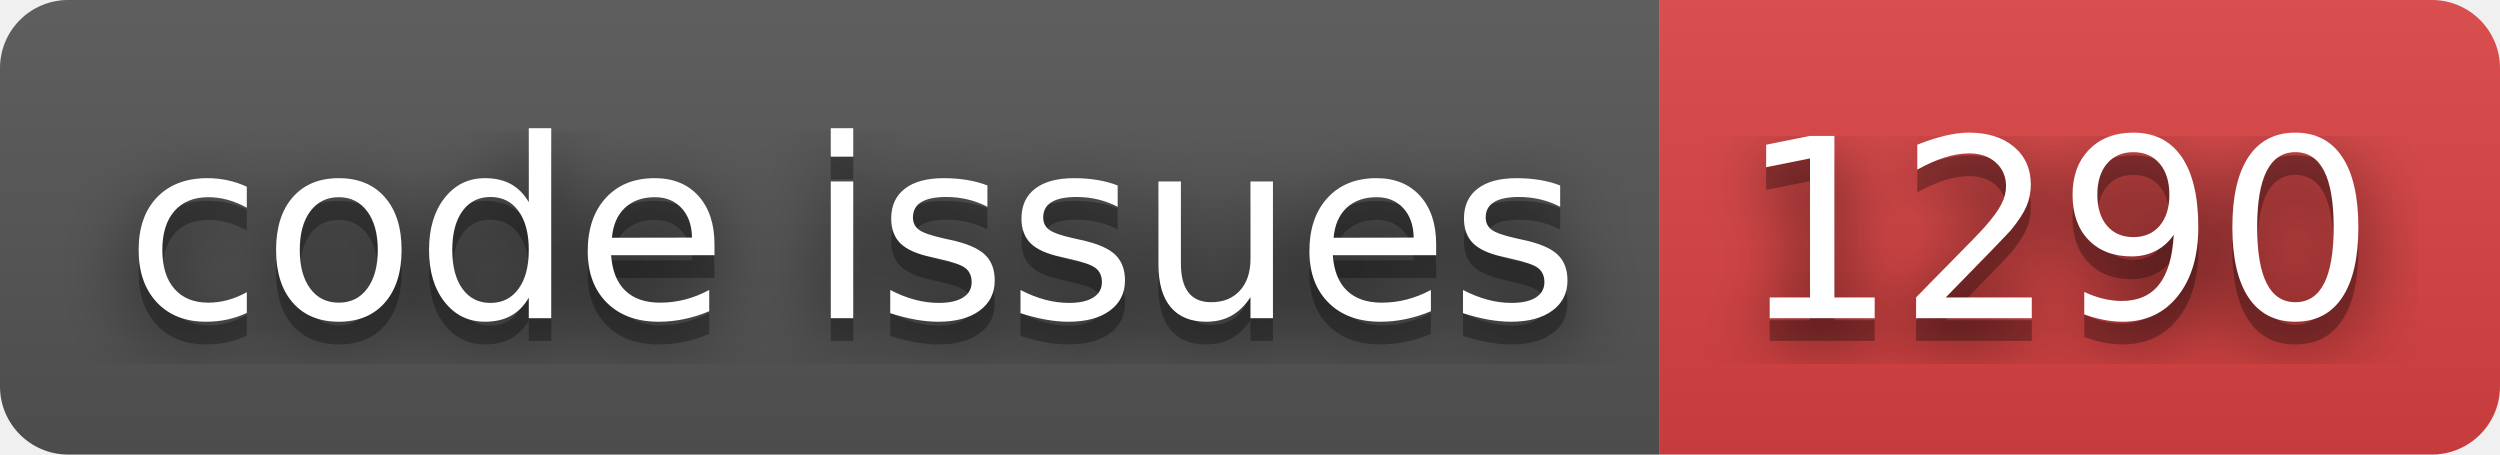
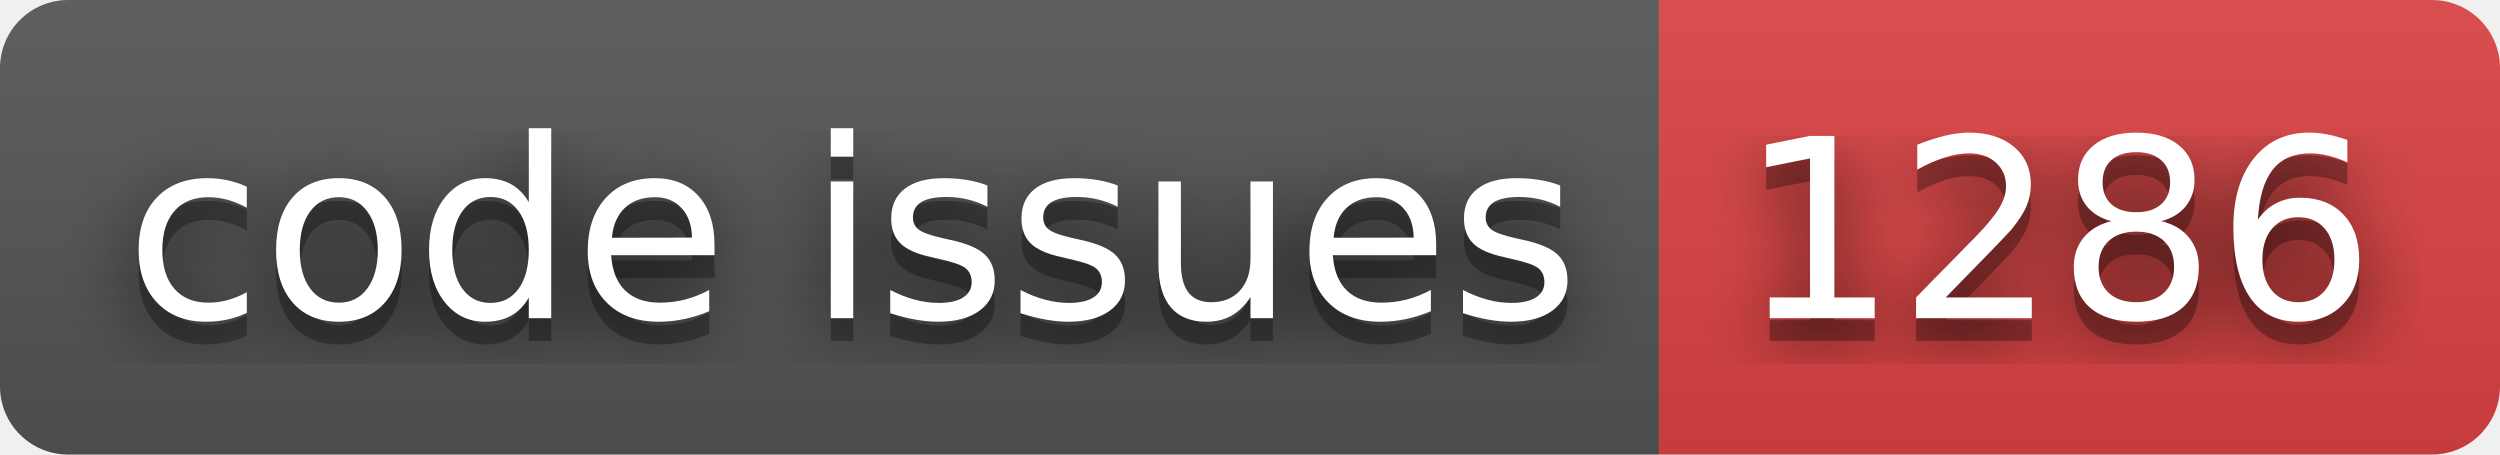
- <svg xmlns="http://www.w3.org/2000/svg" width="110" height="20" role="img" aria-label="code issues: 1290">
+ <svg xmlns="http://www.w3.org/2000/svg" width="110" height="20" role="img" aria-label="code issues: 1286">
  <filter id="blur">
    <feGaussianBlur stdDeviation="16" />
  </filter>
  <linearGradient id="s" x2="0" y2="100%">
    <stop offset="0" stop-color="#bbb" stop-opacity=".1" />
    <stop offset="1" stop-opacity=".1" />
  </linearGradient>
  <clipPath id="r">
    <rect width="110" height="20" rx="3" />
  </clipPath>
  <g clip-path="url(#r)">
    <rect width="73" height="20" fill="#555" />
    <rect x="73" width="37" height="20" fill="#dd4343" />
    <rect width="110" height="20" fill="url(#s)" />
  </g>
  <g fill="#fff" text-anchor="middle" font-family="Verdana,Geneva,DejaVu Sans,sans-serif" text-rendering="geometricPrecision" font-size="110">
    <g transform="scale(.1)">
      <g aria-hidden="true" fill="#010101">
        <text x="375" y="150" fill-opacity=".8" filter="url(#blur)" textLength="630">code issues</text>
        <text x="375" y="150" fill-opacity=".3" textLength="630">code issues</text>
      </g>
      <text x="375" y="140" textLength="630">code issues</text>
    </g>
    <g transform="scale(.1)">
      <g aria-hidden="true" fill="#010101">
-         <text x="905" y="150" fill-opacity=".8" filter="url(#blur)" textLength="270">1290</text>
-         <text x="905" y="150" fill-opacity=".3" textLength="270">1290</text>
+         <text x="905" y="150" fill-opacity=".8" filter="url(#blur)" textLength="270">1286</text>
+         <text x="905" y="150" fill-opacity=".3" textLength="270">1286</text>
      </g>
-       <text x="905" y="140" textLength="270">1290</text>
+       <text x="905" y="140" textLength="270">1286</text>
    </g>
  </g>
</svg>
